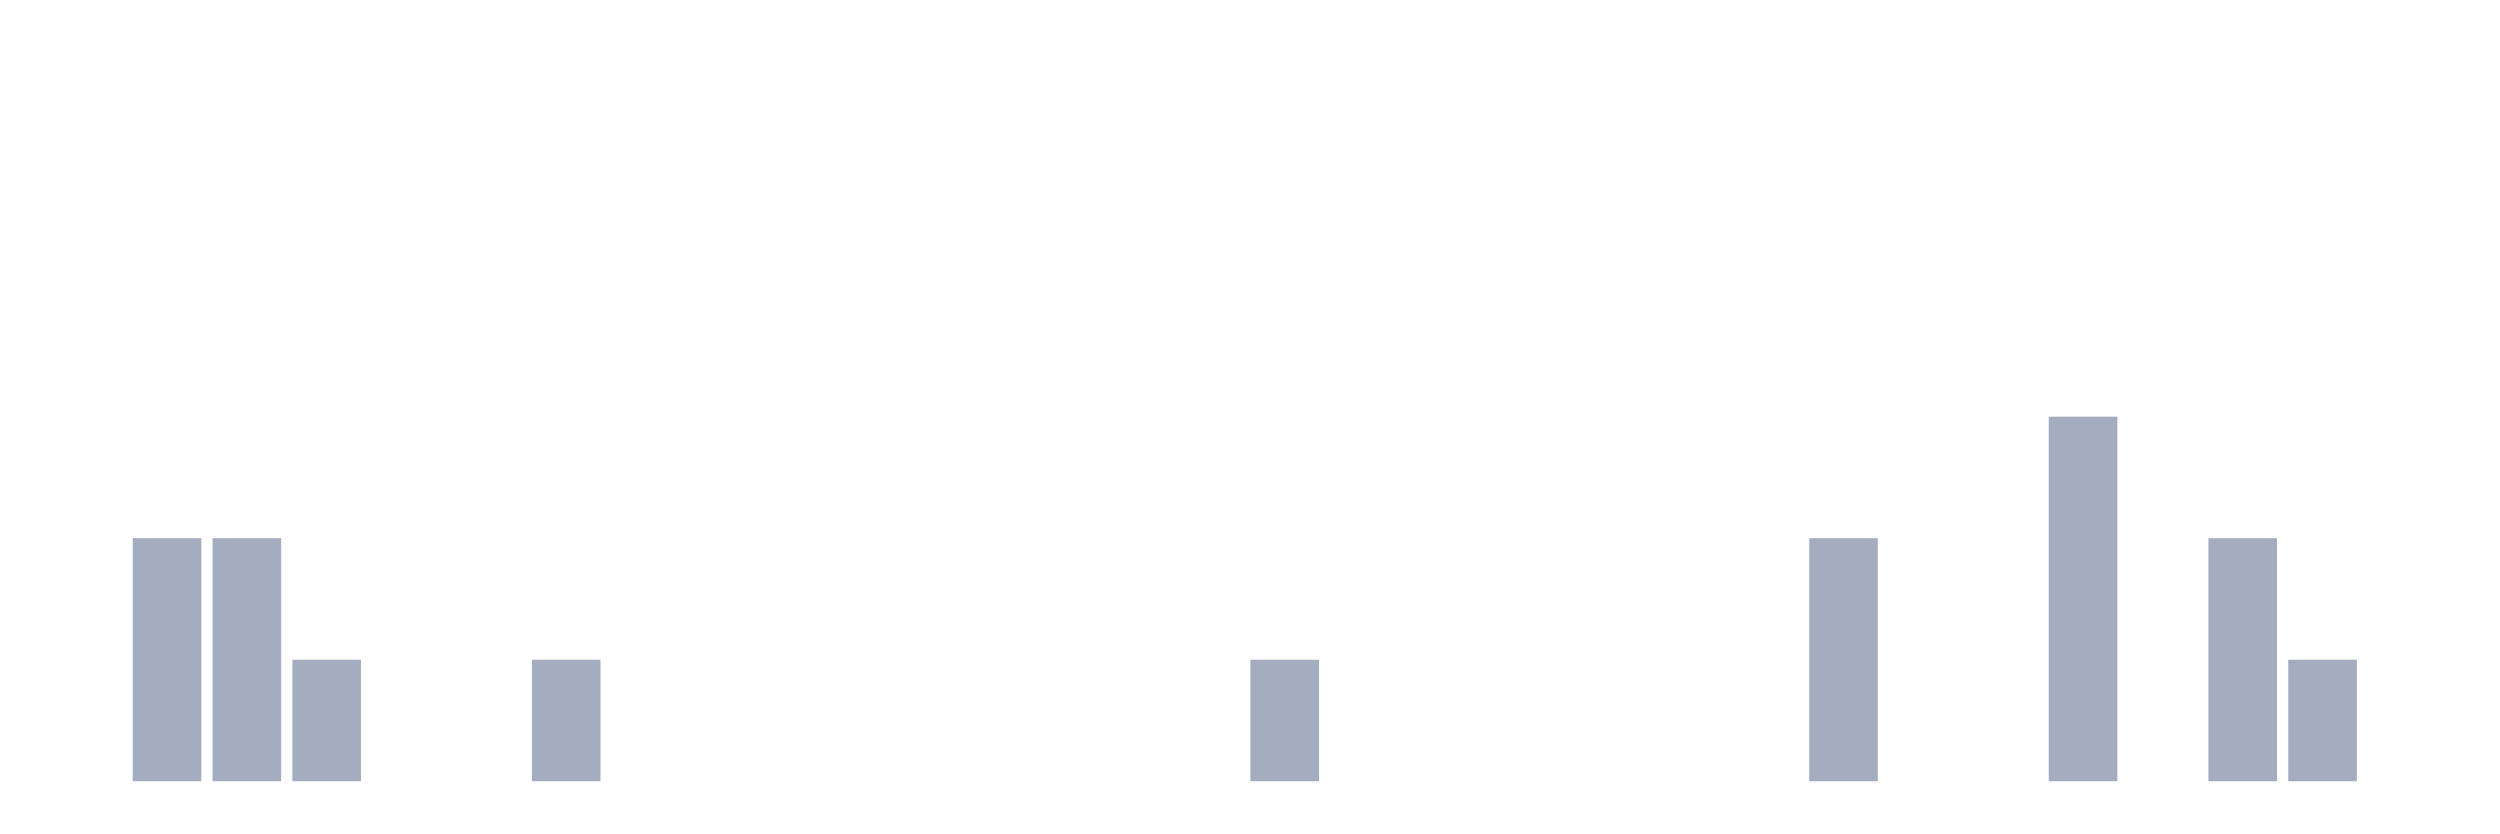
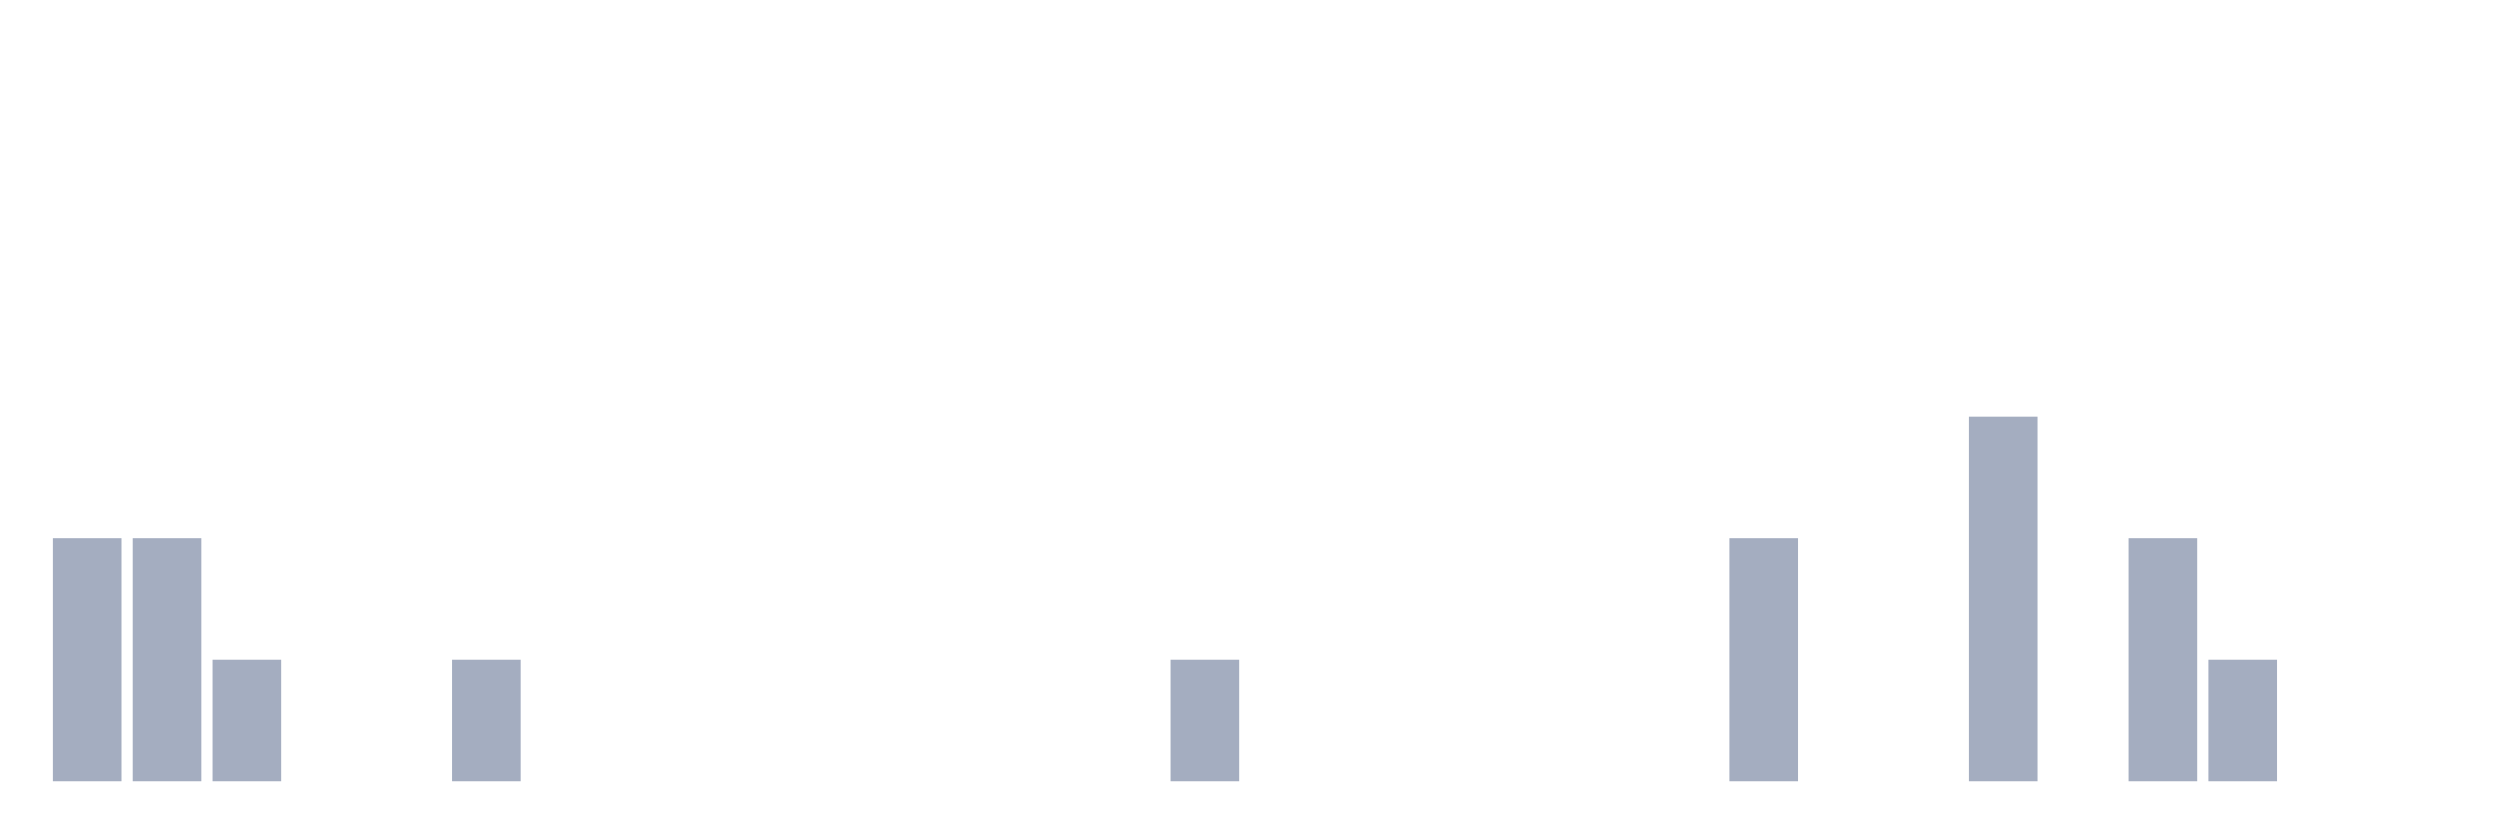
<svg xmlns="http://www.w3.org/2000/svg" viewBox="0 0 480 160">
  <g transform="translate(10,10)">
-     <rect class="bar" x="0.153" width="13.175" y="140" height="0" fill="rgb(164,173,192)" />
+     <rect class="bar" x="0.153" width="13.175" y="93.333" height="46.667" fill="rgb(164,173,192)" />
    <rect class="bar" x="15.482" width="13.175" y="93.333" height="46.667" fill="rgb(164,173,192)" />
-     <rect class="bar" x="30.81" width="13.175" y="93.333" height="46.667" fill="rgb(164,173,192)" />
-     <rect class="bar" x="46.138" width="13.175" y="116.667" height="23.333" fill="rgb(164,173,192)" />
+     <rect class="bar" x="30.81" width="13.175" y="116.667" height="23.333" fill="rgb(164,173,192)" />
+     <rect class="bar" x="46.138" width="13.175" y="140" height="0" fill="rgb(164,173,192)" />
    <rect class="bar" x="61.466" width="13.175" y="140" height="0" fill="rgb(164,173,192)" />
-     <rect class="bar" x="76.794" width="13.175" y="140" height="0" fill="rgb(164,173,192)" />
-     <rect class="bar" x="92.123" width="13.175" y="116.667" height="23.333" fill="rgb(164,173,192)" />
+     <rect class="bar" x="76.794" width="13.175" y="116.667" height="23.333" fill="rgb(164,173,192)" />
+     <rect class="bar" x="92.123" width="13.175" y="140" height="0" fill="rgb(164,173,192)" />
    <rect class="bar" x="107.451" width="13.175" y="140" height="0" fill="rgb(164,173,192)" />
    <rect class="bar" x="122.779" width="13.175" y="140" height="0" fill="rgb(164,173,192)" />
    <rect class="bar" x="138.107" width="13.175" y="140" height="0" fill="rgb(164,173,192)" />
    <rect class="bar" x="153.436" width="13.175" y="140" height="0" fill="rgb(164,173,192)" />
    <rect class="bar" x="168.764" width="13.175" y="140" height="0" fill="rgb(164,173,192)" />
    <rect class="bar" x="184.092" width="13.175" y="140" height="0" fill="rgb(164,173,192)" />
    <rect class="bar" x="199.42" width="13.175" y="140" height="0" fill="rgb(164,173,192)" />
-     <rect class="bar" x="214.748" width="13.175" y="140" height="0" fill="rgb(164,173,192)" />
-     <rect class="bar" x="230.077" width="13.175" y="116.667" height="23.333" fill="rgb(164,173,192)" />
+     <rect class="bar" x="214.748" width="13.175" y="116.667" height="23.333" fill="rgb(164,173,192)" />
+     <rect class="bar" x="230.077" width="13.175" y="140" height="0" fill="rgb(164,173,192)" />
    <rect class="bar" x="245.405" width="13.175" y="140" height="0" fill="rgb(164,173,192)" />
    <rect class="bar" x="260.733" width="13.175" y="140" height="0" fill="rgb(164,173,192)" />
    <rect class="bar" x="276.061" width="13.175" y="140" height="0" fill="rgb(164,173,192)" />
    <rect class="bar" x="291.39" width="13.175" y="140" height="0" fill="rgb(164,173,192)" />
    <rect class="bar" x="306.718" width="13.175" y="140" height="0" fill="rgb(164,173,192)" />
-     <rect class="bar" x="322.046" width="13.175" y="140" height="0" fill="rgb(164,173,192)" />
-     <rect class="bar" x="337.374" width="13.175" y="93.333" height="46.667" fill="rgb(164,173,192)" />
+     <rect class="bar" x="322.046" width="13.175" y="93.333" height="46.667" fill="rgb(164,173,192)" />
+     <rect class="bar" x="337.374" width="13.175" y="140" height="0" fill="rgb(164,173,192)" />
    <rect class="bar" x="352.702" width="13.175" y="140" height="0" fill="rgb(164,173,192)" />
-     <rect class="bar" x="368.031" width="13.175" y="140" height="0" fill="rgb(164,173,192)" />
-     <rect class="bar" x="383.359" width="13.175" y="70" height="70" fill="rgb(164,173,192)" />
-     <rect class="bar" x="398.687" width="13.175" y="140" height="0" fill="rgb(164,173,192)" />
-     <rect class="bar" x="414.015" width="13.175" y="93.333" height="46.667" fill="rgb(164,173,192)" />
-     <rect class="bar" x="429.344" width="13.175" y="116.667" height="23.333" fill="rgb(164,173,192)" />
+     <rect class="bar" x="368.031" width="13.175" y="70" height="70" fill="rgb(164,173,192)" />
+     <rect class="bar" x="383.359" width="13.175" y="140" height="0" fill="rgb(164,173,192)" />
+     <rect class="bar" x="398.687" width="13.175" y="93.333" height="46.667" fill="rgb(164,173,192)" />
+     <rect class="bar" x="414.015" width="13.175" y="116.667" height="23.333" fill="rgb(164,173,192)" />
+     <rect class="bar" x="429.344" width="13.175" y="140" height="0" fill="rgb(164,173,192)" />
    <rect class="bar" x="444.672" width="13.175" y="140" height="0" fill="rgb(164,173,192)" />
  </g>
</svg>
